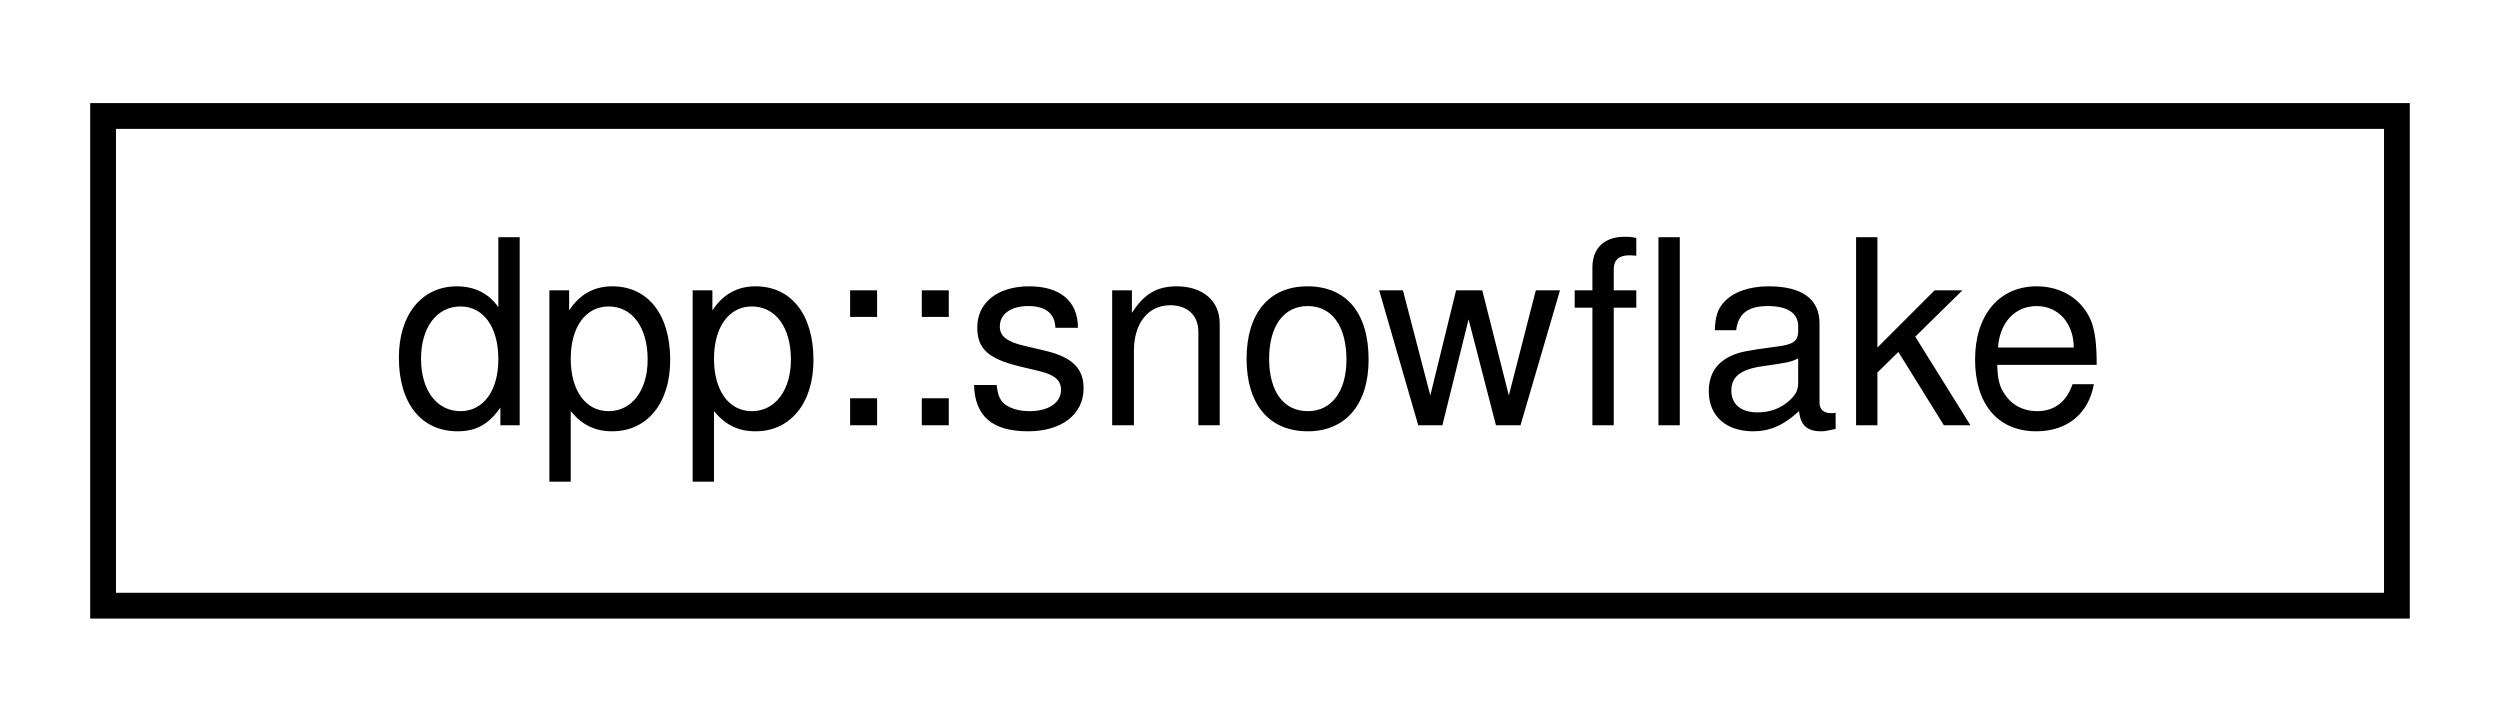
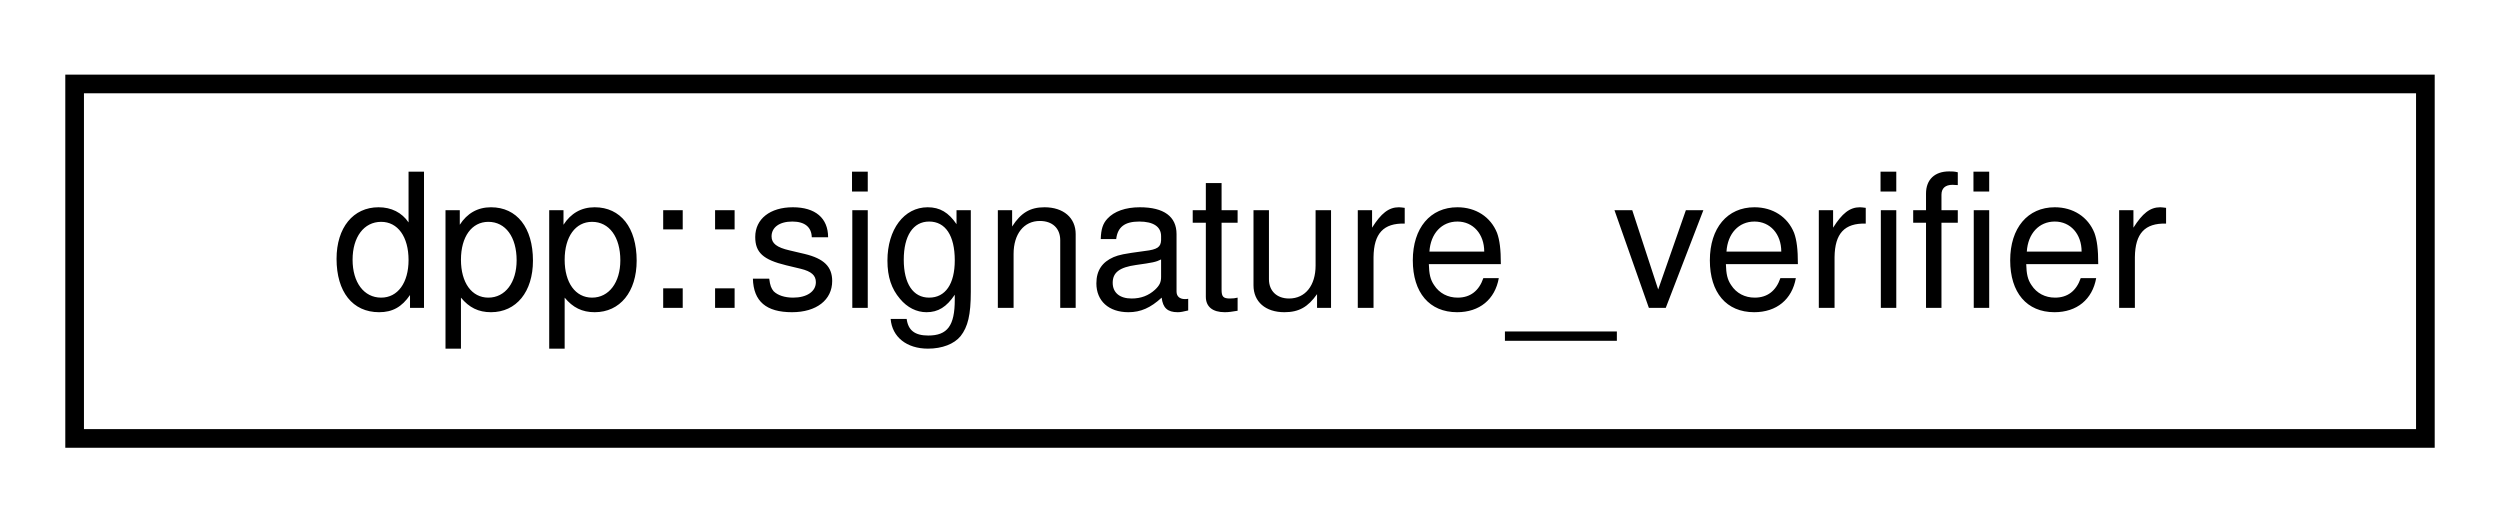
- <svg xmlns="http://www.w3.org/2000/svg" xmlns:xlink="http://www.w3.org/1999/xlink" width="97pt" height="28pt" viewBox="0.00 0.00 97.00 28.00">
+ <svg xmlns="http://www.w3.org/2000/svg" xmlns:xlink="http://www.w3.org/1999/xlink" width="134pt" height="28pt" viewBox="0.00 0.00 134.00 28.00">
  <g id="graph0" class="graph" transform="scale(1 1) rotate(0) translate(4 24)">
    <g id="node1" class="node">
      <g id="a_node1">
-         <a xlink:href="classdpp_1_1snowflake.html" target="_top" xlink:title="A container for a 64 bit unsigned value representing many things on discord. This value is known in d...">
-           <polygon fill="none" stroke="black" points="0,-0.5 0,-19.5 89,-19.5 89,-0.5 0,-0.5" />
-           <text text-anchor="middle" x="44.5" y="-7.5" font-family="Helvetica,sans-Serif" font-size="10.00">dpp::snowflake</text>
+         <a xlink:href="classdpp_1_1signature__verifier.html" target="_top" xlink:title="Verifies signatures on incoming webhooks using OpenSSL.">
+           <polygon fill="none" stroke="black" points="0,-0.5 0,-19.5 126,-19.5 126,-0.5 0,-0.5" />
+           <text text-anchor="middle" x="63" y="-7.5" font-family="Helvetica,sans-Serif" font-size="10.00">dpp::signature_verifier</text>
        </a>
      </g>
    </g>
  </g>
</svg>
